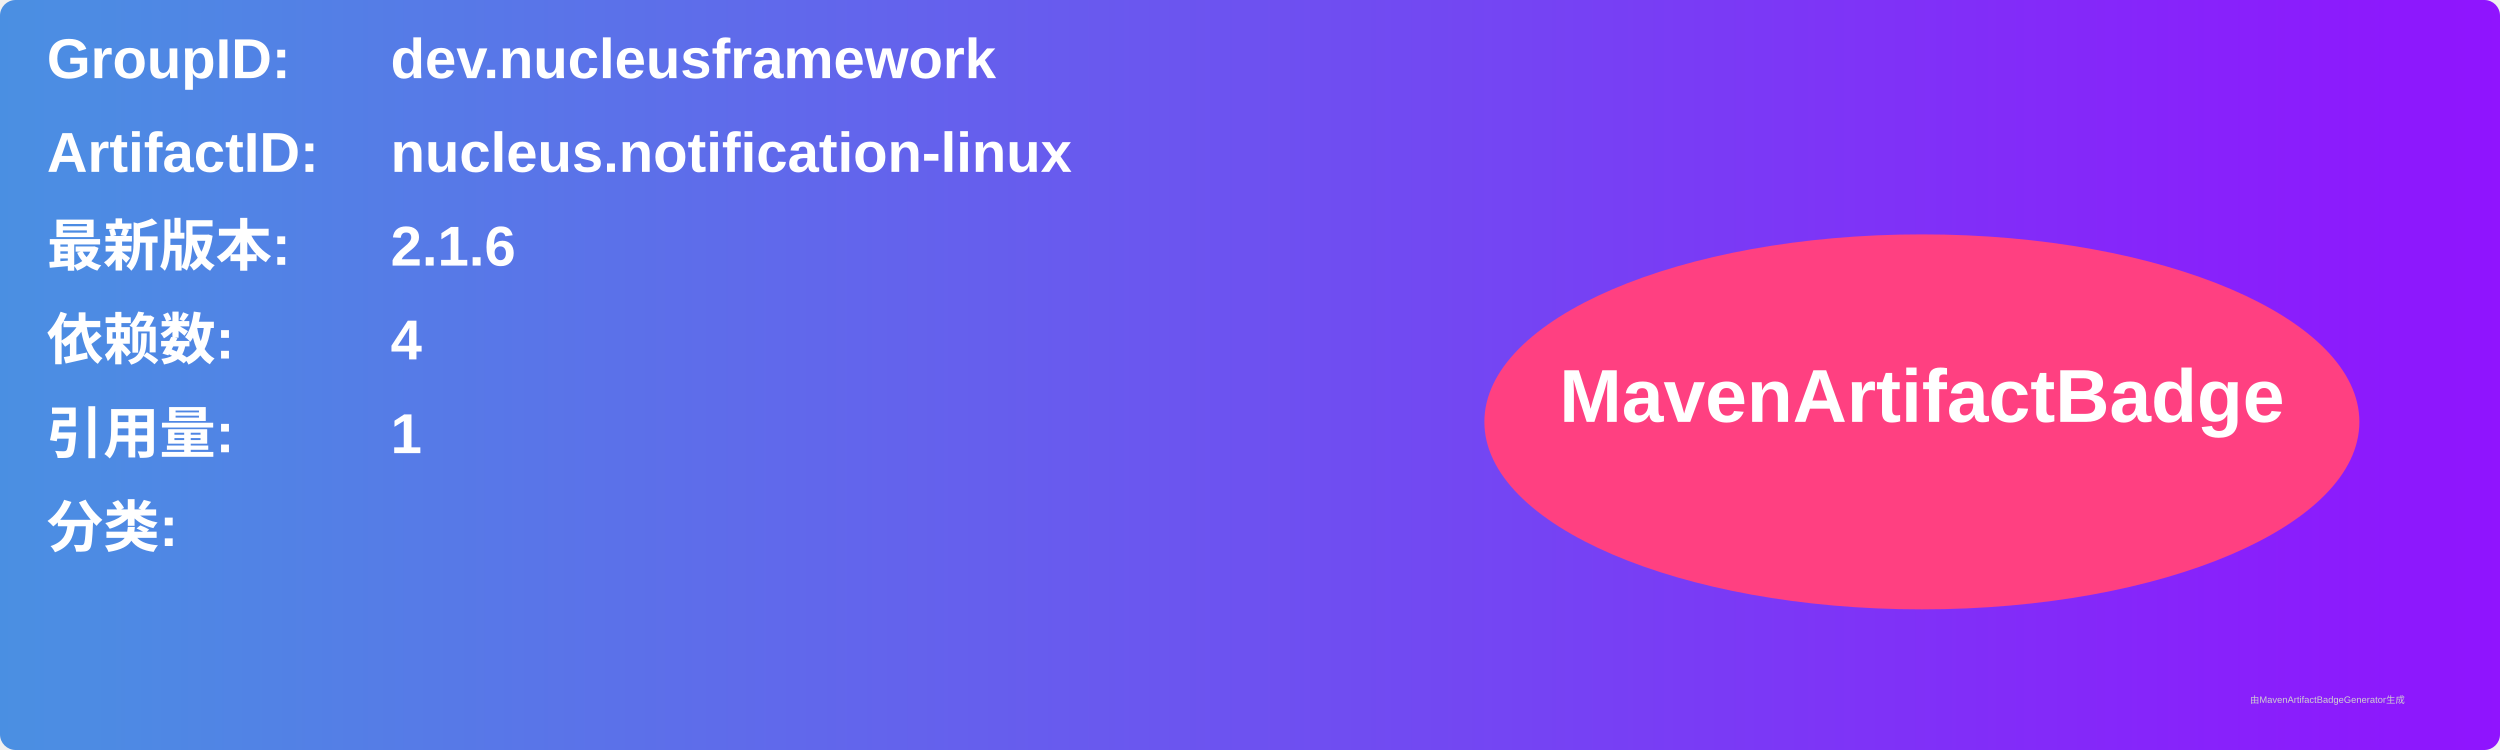
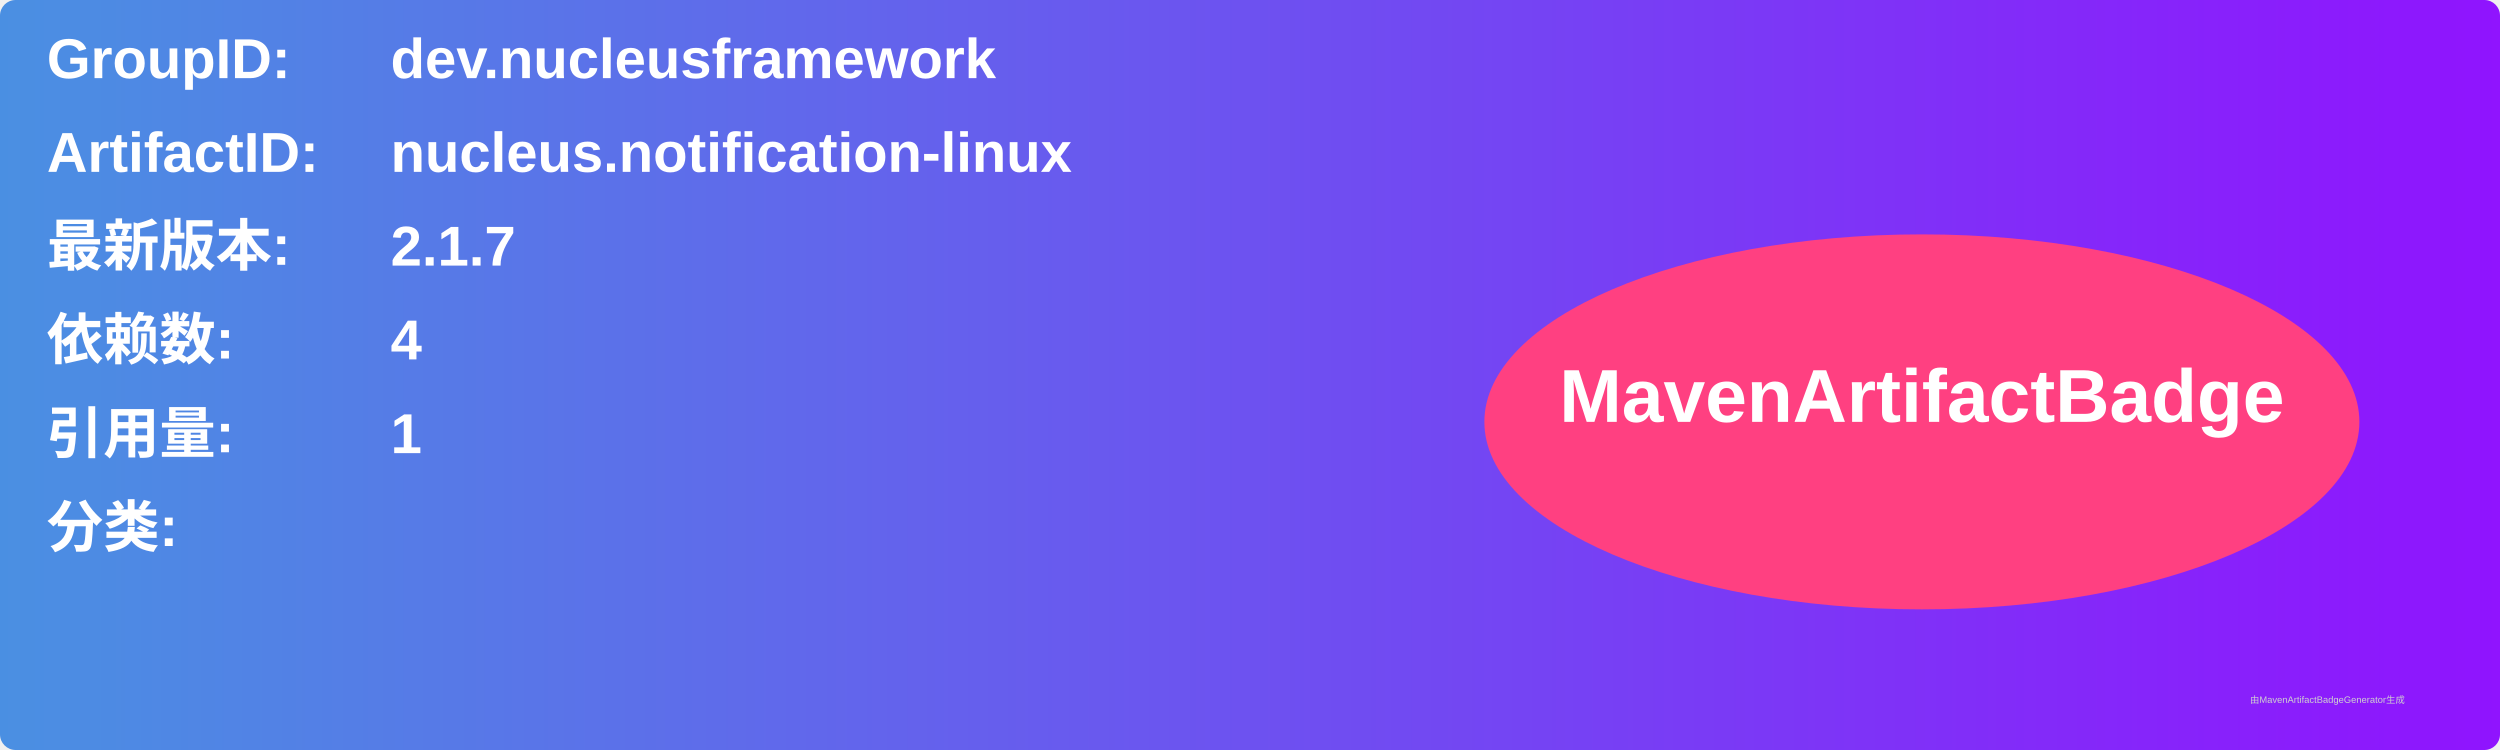
<svg xmlns="http://www.w3.org/2000/svg" width="800" height="240" viewBox="0 0 800 240">
  <linearGradient id="grad" x1="0%" y1="0%" x2="100%" y2="0%">
    <stop offset="0%" stop-color="#4a90e2" />
    <stop offset="100%" stop-color="#9013fe" />
  </linearGradient>
  <rect width="100%" height="100%" rx="5" ry="5" fill="url(#grad)" />
  <g transform="translate(15, 15)">
    <text x="0" y="10" font-family="Arial" font-size="18" fill="white" font-weight="bold" width="260">GroupID:</text>
    <text x="110" y="10" font-family="Arial" font-size="18" fill="white" font-weight="bold" width="460">dev.nucleusframework</text>
    <text x="0" y="40" font-family="Arial" font-size="18" fill="white" font-weight="bold" width="260">ArtifactID:</text>
    <text x="110" y="40" font-family="Arial" font-size="18" fill="white" font-weight="bold" width="460">nucleus.notification-linux</text>
    <text x="0" y="70" font-family="Arial" font-size="18" fill="white" font-weight="bold">最新版本:</text>
    <text x="110" y="70" font-family="Arial" font-size="18" fill="white" font-weight="bold">
-       <tspan font-weight="bold">2.1.6</tspan>
+       <tspan font-weight="bold">2.1.7</tspan>
    </text>
    <text x="0" y="100" font-family="Arial" font-size="18" fill="white" font-weight="bold">依赖数: </text>
    <text x="110" y="100" font-family="Arial" font-size="18" fill="white">
      <tspan font-weight="bold">4</tspan>
    </text>
    <text x="0" y="130" font-family="Arial" font-size="18" fill="white" font-weight="bold">引用量: </text>
    <text x="110" y="130" font-family="Arial" font-size="18" fill="white">
      <tspan font-weight="bold">1</tspan>
    </text>
    <text x="0" y="160" font-family="Arial" font-size="18" fill="white" font-weight="bold">分类:</text>
    <text x="10" y="190" font-family="Arial" font-size="10" fill="white">
      <tspan font-weight="bold" />
    </text>
    <ellipse cx="600" cy="120" rx="140" ry="60" fill="#ff4081" />
    <text x="600" y="120" text-anchor="middle" font-family="Arial" font-size="24" fill="white" font-weight="bold">MavenArtifactBadge</text>
  </g>
  <text x="720" y="225" font-family="Arial" font-size="3" fill="#d0d0d0">由MavenArtifactBadgeGenerator生成</text>
</svg>
